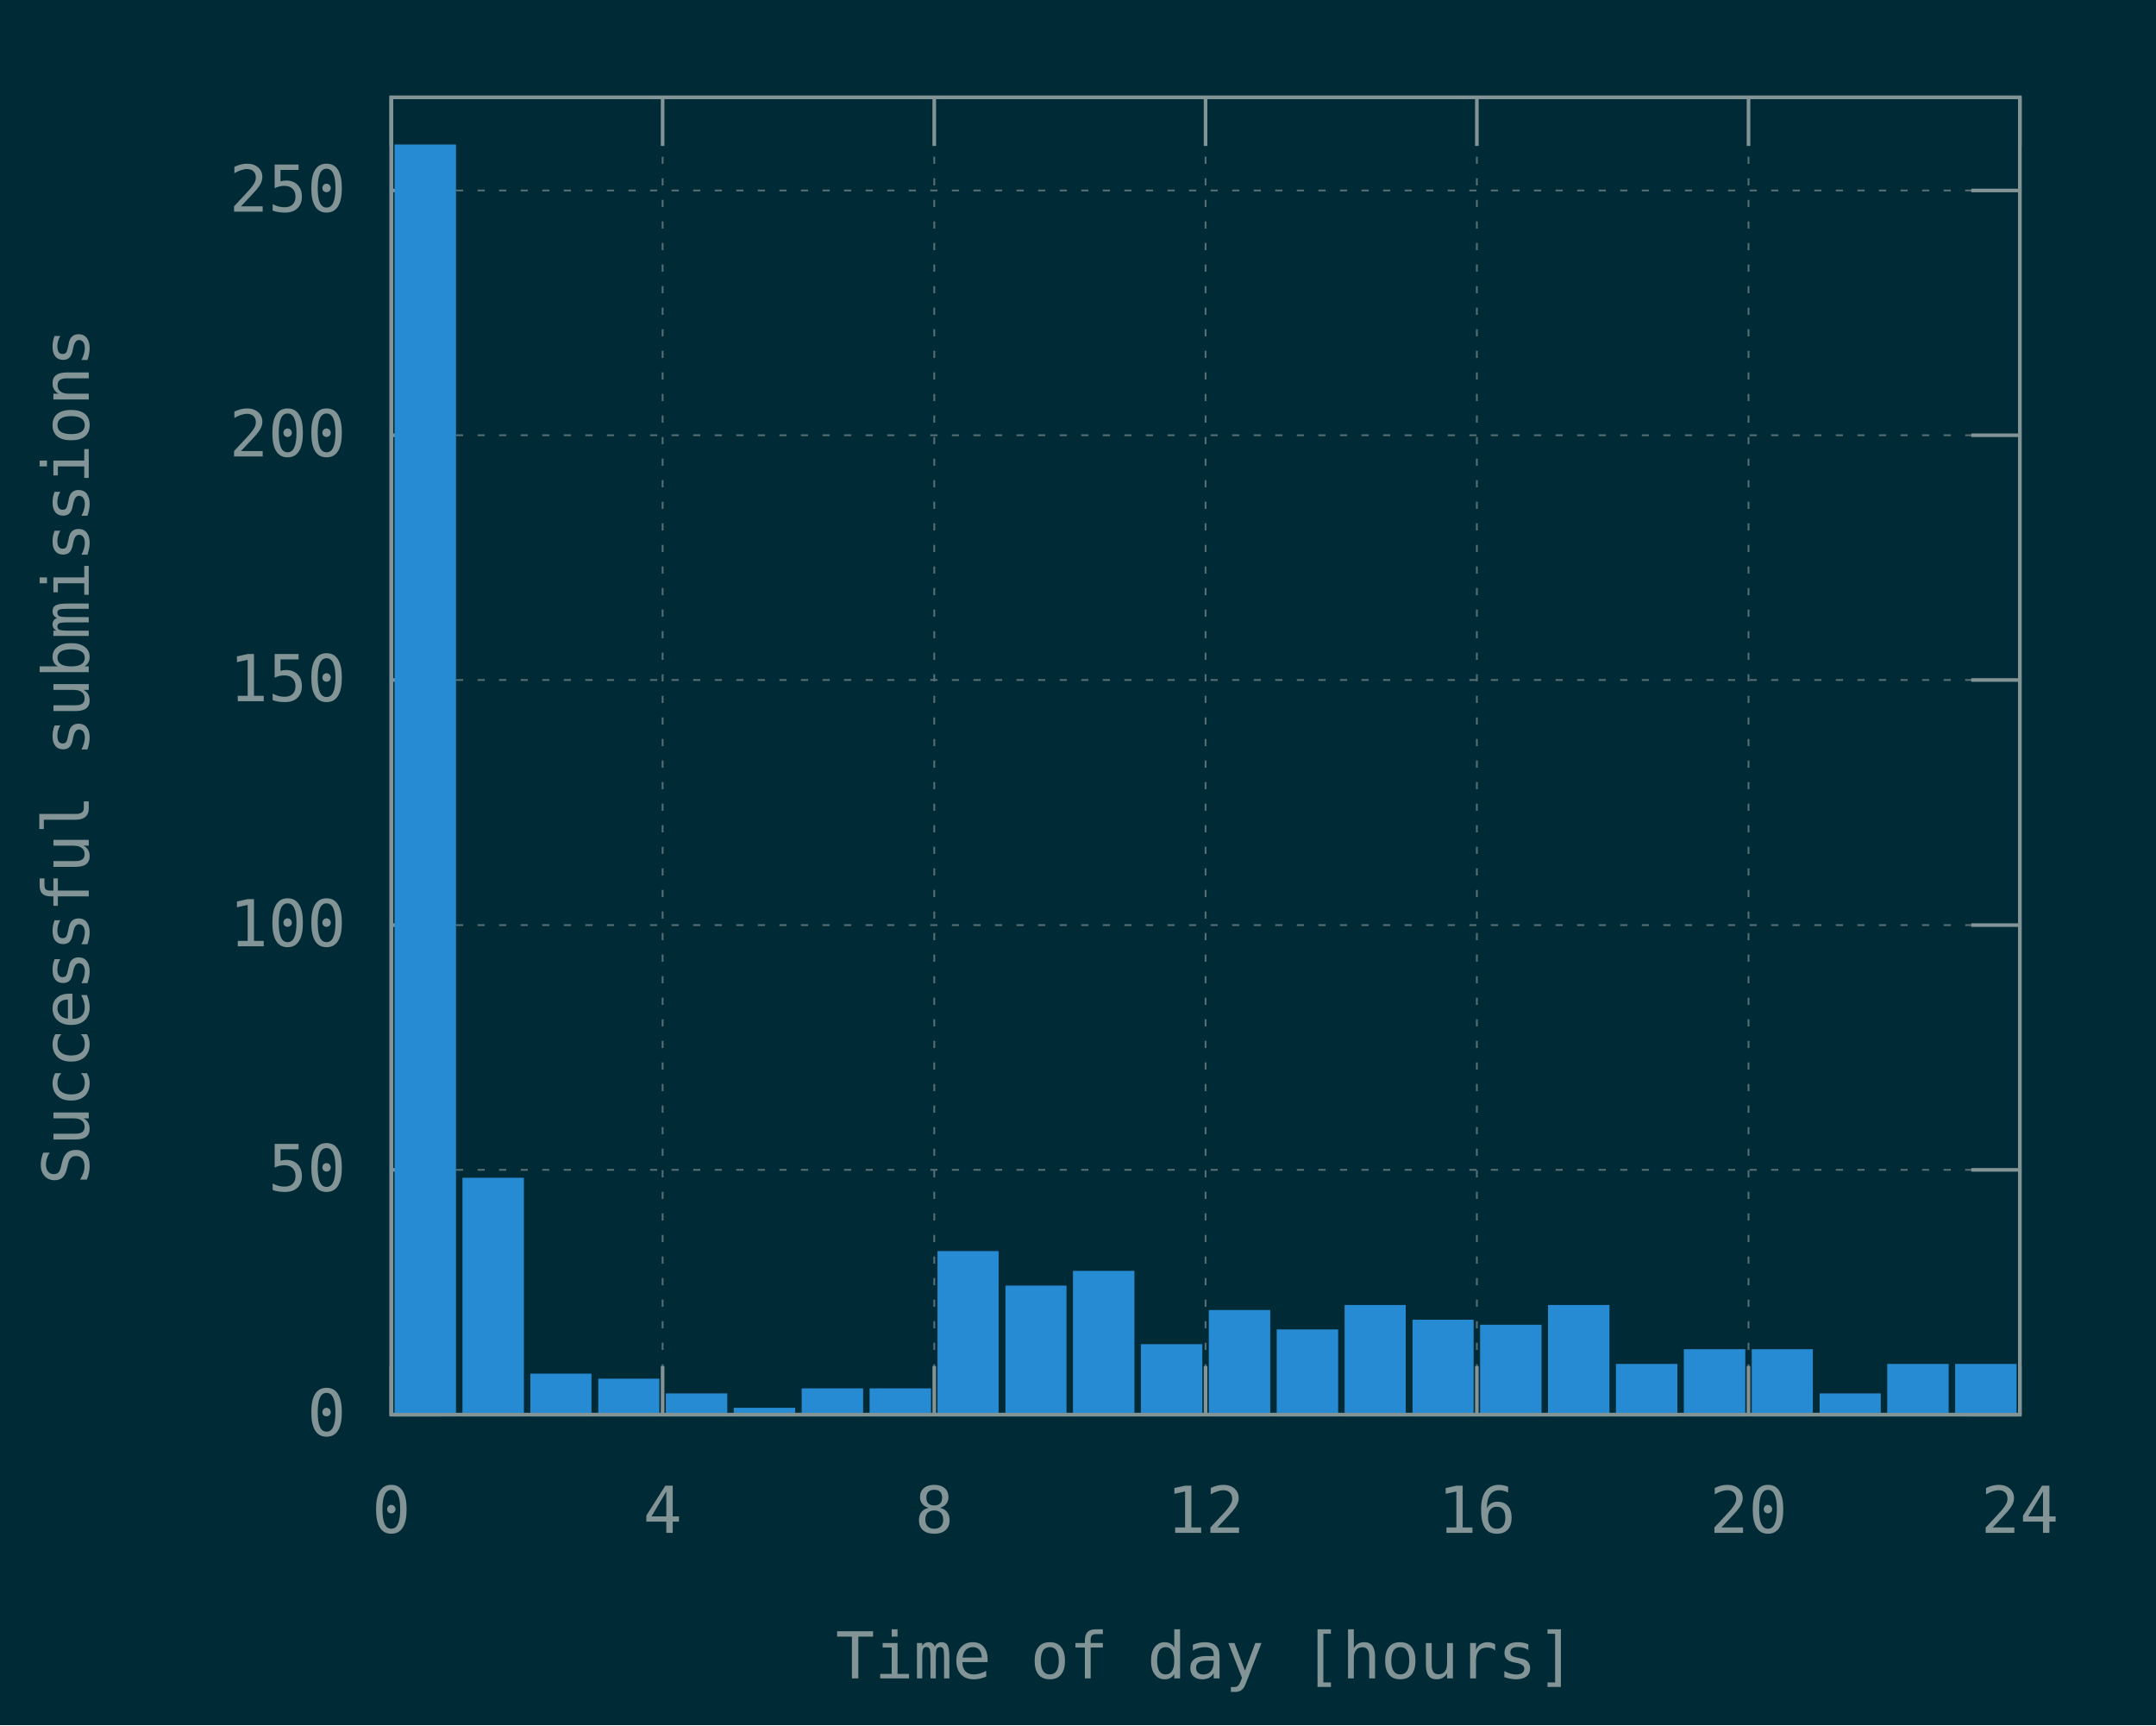
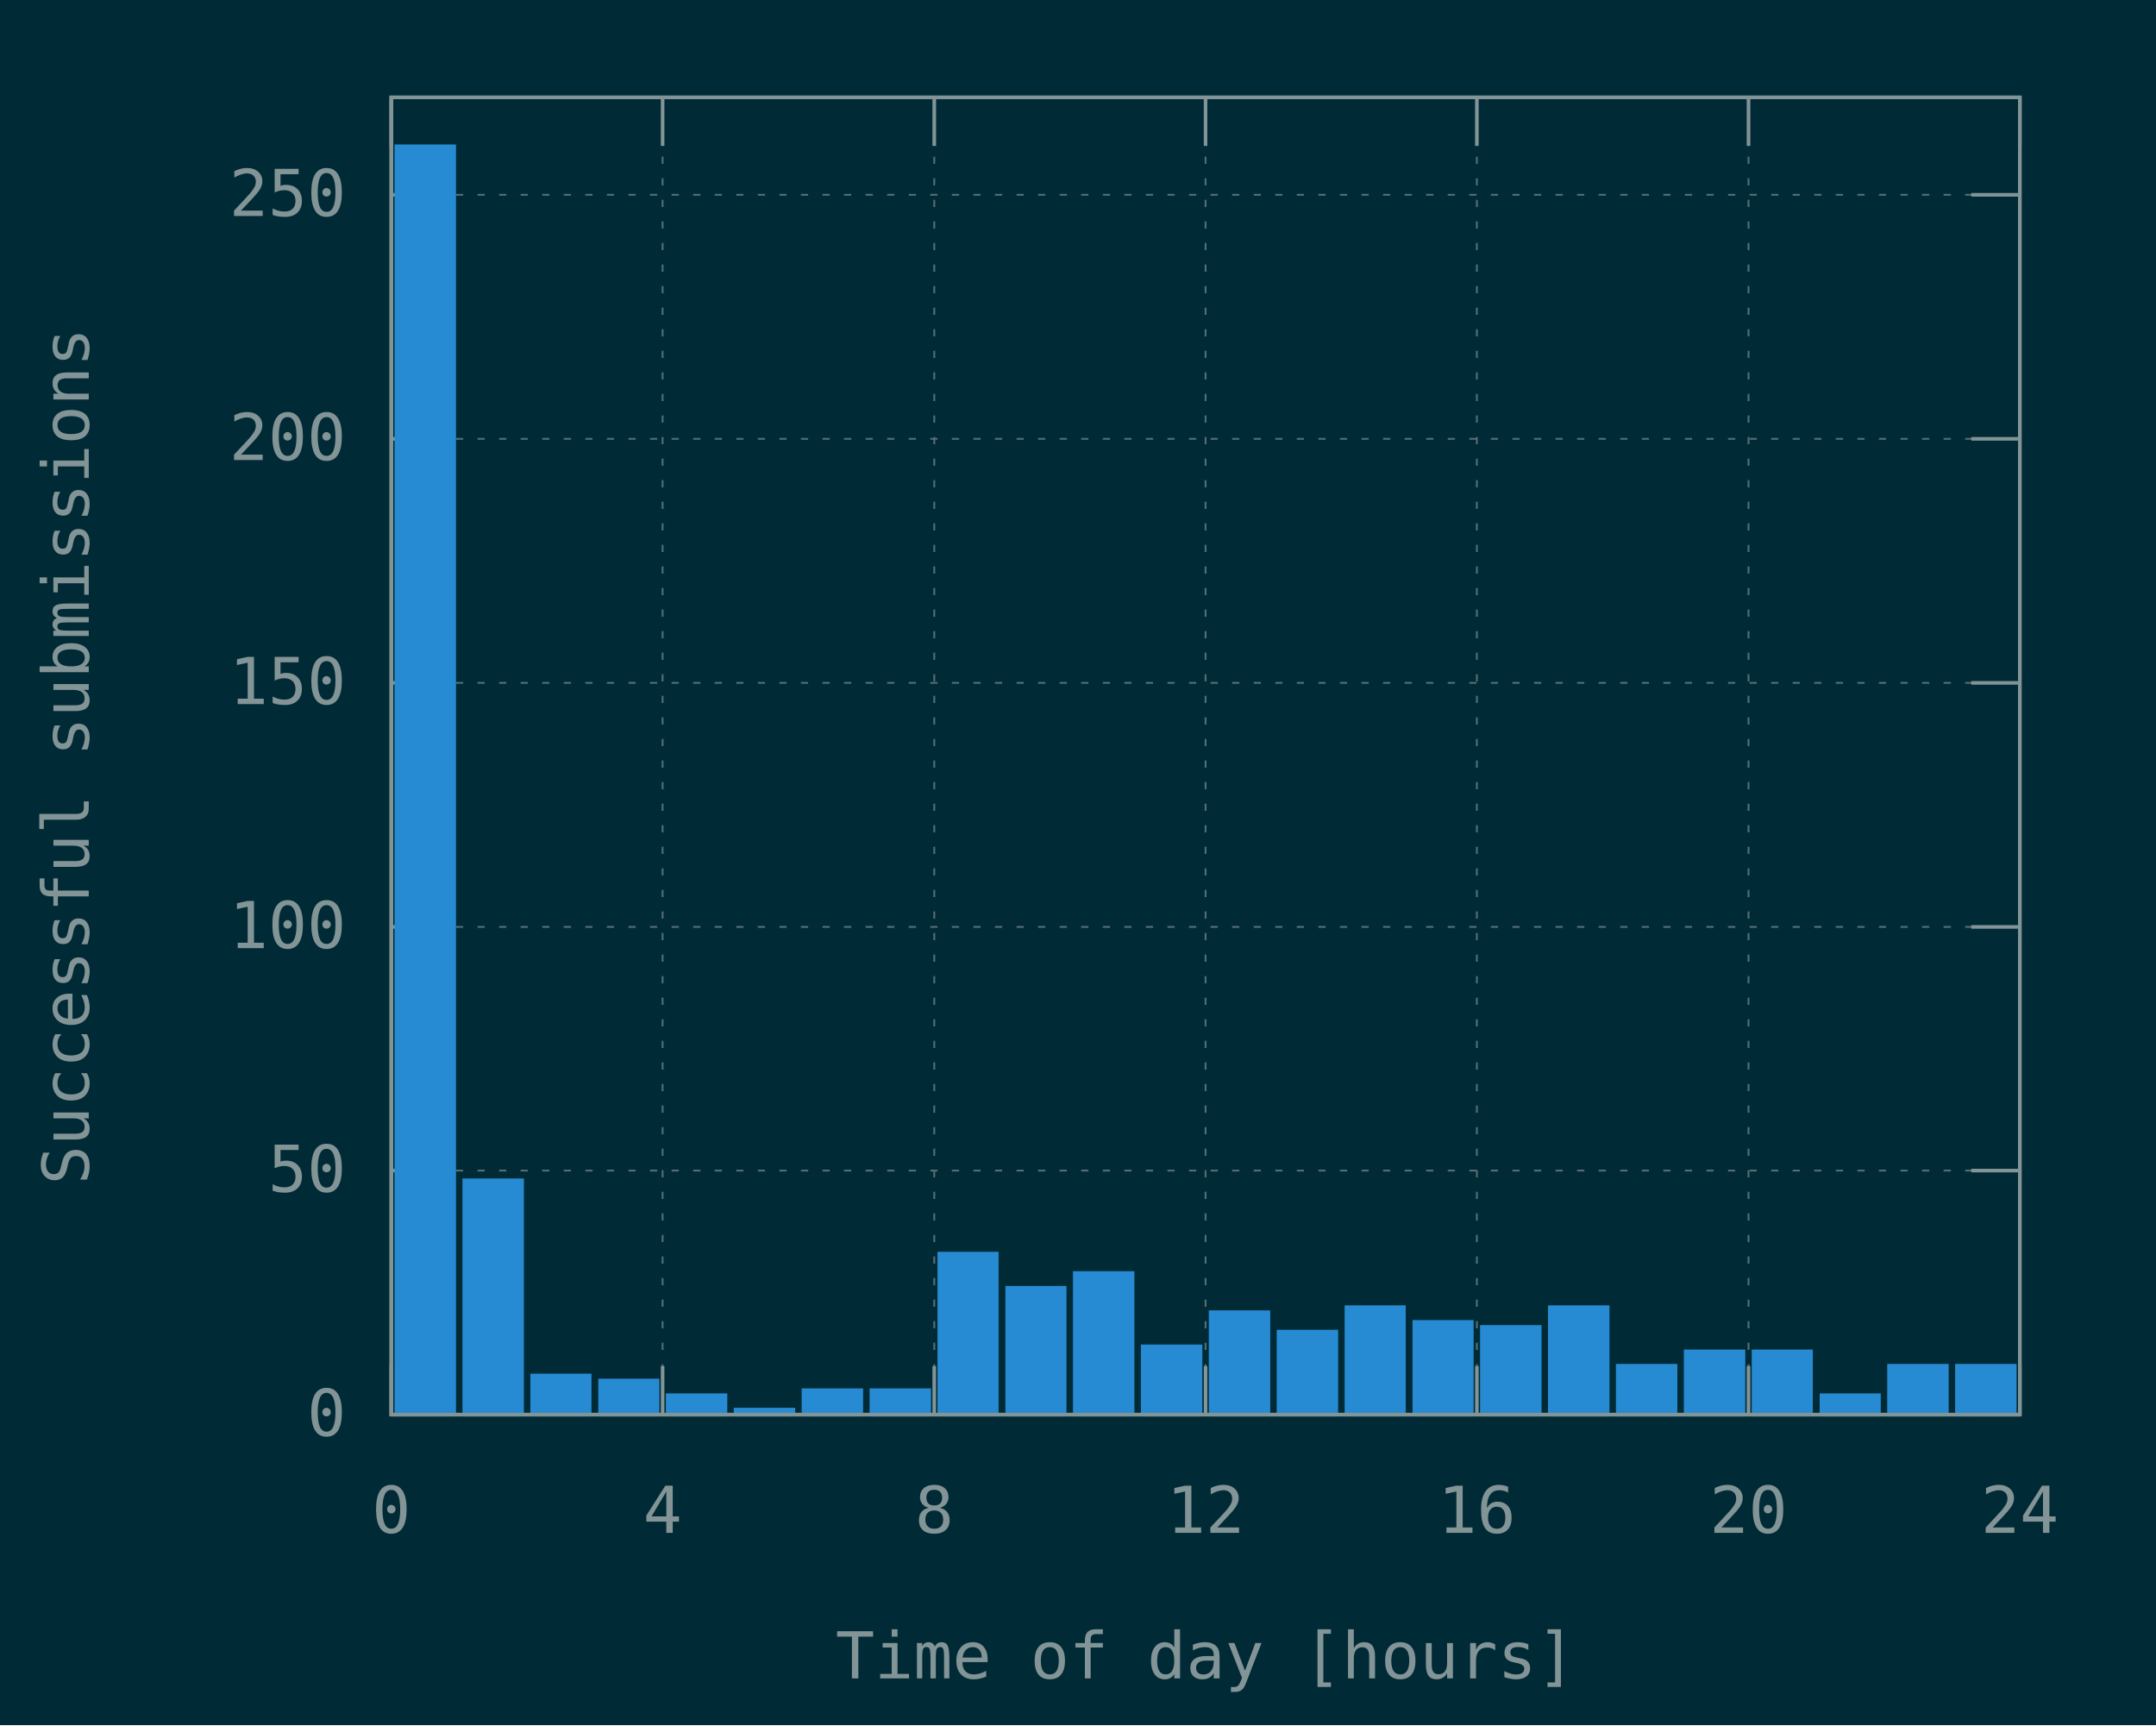
<svg xmlns="http://www.w3.org/2000/svg" xmlns:xlink="http://www.w3.org/1999/xlink" width="600" height="480" viewBox="0 0 600 480">
  <g id="gnuplot_canvas">
    <rect x="0" y="0" width="600" height="480" fill="#002b36" />
    <defs>
      <circle id="gpDot" r="0.5" stroke-width="0.5" stroke="currentColor" />
      <path id="gpPt0" stroke-width="0.148" stroke="currentColor" d="M-1,0 h2 M0,-1 v2" />
      <path id="gpPt1" stroke-width="0.148" stroke="currentColor" d="M-1,-1 L1,1 M1,-1 L-1,1" />
      <path id="gpPt2" stroke-width="0.148" stroke="currentColor" d="M-1,0 L1,0 M0,-1 L0,1 M-1,-1 L1,1 M-1,1 L1,-1" />
      <rect id="gpPt3" stroke-width="0.148" stroke="currentColor" x="-1" y="-1" width="2" height="2" />
      <rect id="gpPt4" stroke-width="0.148" stroke="currentColor" fill="currentColor" x="-1" y="-1" width="2" height="2" />
      <circle id="gpPt5" stroke-width="0.148" stroke="currentColor" cx="0" cy="0" r="1" />
      <use xlink:href="#gpPt5" id="gpPt6" fill="currentColor" stroke="none" />
      <path id="gpPt7" stroke-width="0.148" stroke="currentColor" d="M0,-1.33 L-1.33,0.67 L1.33,0.67 z" />
      <use xlink:href="#gpPt7" id="gpPt8" fill="currentColor" stroke="none" />
      <use xlink:href="#gpPt7" id="gpPt9" stroke="currentColor" transform="rotate(180)" />
      <use xlink:href="#gpPt9" id="gpPt10" fill="currentColor" stroke="none" />
      <use xlink:href="#gpPt3" id="gpPt11" stroke="currentColor" transform="rotate(45)" />
      <use xlink:href="#gpPt11" id="gpPt12" fill="currentColor" stroke="none" />
      <path id="gpPt13" stroke-width="0.148" stroke="currentColor" d="M0,1.330 L1.265,0.411 L0.782,-1.067 L-0.782,-1.076 L-1.265,0.411 z" />
      <use xlink:href="#gpPt13" id="gpPt14" fill="currentColor" stroke="none" />
      <filter id="textbox" filterUnits="objectBoundingBox" x="0" y="0" height="1" width="1">
        <feFlood flood-color="#002B36" flood-opacity="1" result="bgnd" />
        <feComposite in="SourceGraphic" in2="bgnd" operator="atop" />
      </filter>
      <filter id="greybox" filterUnits="objectBoundingBox" x="0" y="0" height="1" width="1">
        <feFlood flood-color="lightgrey" flood-opacity="1" result="grey" />
        <feComposite in="SourceGraphic" in2="grey" operator="atop" />
      </filter>
    </defs>
    <g fill="none" color="#002B36" stroke="currentColor" stroke-width="1.00" stroke-linecap="butt" stroke-linejoin="miter">
</g>
    <g fill="none" color="black" stroke="currentColor" stroke-width="1.00" stroke-linecap="butt" stroke-linejoin="miter">
</g>
    <g fill="none" color="black" stroke="rgb(131, 148, 150)" stroke-width="0.50" stroke-linecap="butt" stroke-linejoin="miter">
</g>
    <g fill="none" color="gray" stroke="currentColor" stroke-width="0.50" stroke-linecap="butt" stroke-linejoin="miter">
      <path stroke="rgb( 88, 110, 117)" stroke-dasharray="2,4" class="gridline" d="M108.9,393.6 L562.1,393.6  " />
    </g>
    <g fill="none" color="gray" stroke="rgb( 88, 110, 117)" stroke-width="1.00" stroke-linecap="butt" stroke-linejoin="miter">
</g>
    <g fill="none" color="black" stroke="currentColor" stroke-width="1.00" stroke-linecap="butt" stroke-linejoin="miter">
      <path stroke="rgb(131, 148, 150)" d="M108.9,393.6 L122.4,393.6 M562.1,393.6 L548.6,393.6  " />
      <g transform="translate(96.3,399.5)" stroke="none" fill="rgb(131,148,150)" font-family="Inconsolata" font-size="18.00" text-anchor="end">
        <text>
          <tspan font-family="Inconsolata"> 0</tspan>
        </text>
      </g>
    </g>
    <g fill="none" color="black" stroke="currentColor" stroke-width="1.00" stroke-linecap="butt" stroke-linejoin="miter">
</g>
    <g fill="none" color="black" stroke="rgb(131, 148, 150)" stroke-width="0.50" stroke-linecap="butt" stroke-linejoin="miter">
</g>
    <g fill="none" color="gray" stroke="currentColor" stroke-width="0.50" stroke-linecap="butt" stroke-linejoin="miter">
-       <path stroke="rgb( 88, 110, 117)" stroke-dasharray="2,4" class="gridline" d="M108.9,325.5 L562.1,325.5  " />
-     </g>
-     <g fill="none" color="gray" stroke="rgb( 88, 110, 117)" stroke-width="1.00" stroke-linecap="butt" stroke-linejoin="miter">
- </g>
-     <g fill="none" color="black" stroke="currentColor" stroke-width="1.00" stroke-linecap="butt" stroke-linejoin="miter">
-       <path stroke="rgb(131, 148, 150)" d="M108.9,325.5 L122.4,325.5 M562.1,325.5 L548.6,325.5  " />
-       <g transform="translate(96.3,331.4)" stroke="none" fill="rgb(131,148,150)" font-family="Inconsolata" font-size="18.00" text-anchor="end">
+       <path stroke="rgb( 88, 110, 117)" stroke-dasharray="2,4" class="gridline" d="M108.9,325.7 L562.1,325.7  " />
+     </g>
+     <g fill="none" color="gray" stroke="rgb( 88, 110, 117)" stroke-width="1.00" stroke-linecap="butt" stroke-linejoin="miter">
+ </g>
+     <g fill="none" color="black" stroke="currentColor" stroke-width="1.00" stroke-linecap="butt" stroke-linejoin="miter">
+       <path stroke="rgb(131, 148, 150)" d="M108.9,325.7 L122.4,325.7 M562.1,325.7 L548.6,325.7  " />
+       <g transform="translate(96.3,331.6)" stroke="none" fill="rgb(131,148,150)" font-family="Inconsolata" font-size="18.00" text-anchor="end">
        <text>
          <tspan font-family="Inconsolata"> 50</tspan>
        </text>
      </g>
    </g>
    <g fill="none" color="black" stroke="currentColor" stroke-width="1.00" stroke-linecap="butt" stroke-linejoin="miter">
</g>
    <g fill="none" color="black" stroke="rgb(131, 148, 150)" stroke-width="0.50" stroke-linecap="butt" stroke-linejoin="miter">
</g>
    <g fill="none" color="gray" stroke="currentColor" stroke-width="0.50" stroke-linecap="butt" stroke-linejoin="miter">
-       <path stroke="rgb( 88, 110, 117)" stroke-dasharray="2,4" class="gridline" d="M108.9,257.4 L562.1,257.4  " />
-     </g>
-     <g fill="none" color="gray" stroke="rgb( 88, 110, 117)" stroke-width="1.00" stroke-linecap="butt" stroke-linejoin="miter">
- </g>
-     <g fill="none" color="black" stroke="currentColor" stroke-width="1.00" stroke-linecap="butt" stroke-linejoin="miter">
-       <path stroke="rgb(131, 148, 150)" d="M108.9,257.4 L122.4,257.4 M562.1,257.4 L548.6,257.4  " />
-       <g transform="translate(96.3,263.3)" stroke="none" fill="rgb(131,148,150)" font-family="Inconsolata" font-size="18.00" text-anchor="end">
+       <path stroke="rgb( 88, 110, 117)" stroke-dasharray="2,4" class="gridline" d="M108.9,257.9 L562.1,257.9  " />
+     </g>
+     <g fill="none" color="gray" stroke="rgb( 88, 110, 117)" stroke-width="1.00" stroke-linecap="butt" stroke-linejoin="miter">
+ </g>
+     <g fill="none" color="black" stroke="currentColor" stroke-width="1.00" stroke-linecap="butt" stroke-linejoin="miter">
+       <path stroke="rgb(131, 148, 150)" d="M108.9,257.9 L122.4,257.9 M562.1,257.9 L548.6,257.9  " />
+       <g transform="translate(96.3,263.8)" stroke="none" fill="rgb(131,148,150)" font-family="Inconsolata" font-size="18.00" text-anchor="end">
        <text>
          <tspan font-family="Inconsolata"> 100</tspan>
        </text>
      </g>
    </g>
    <g fill="none" color="black" stroke="currentColor" stroke-width="1.00" stroke-linecap="butt" stroke-linejoin="miter">
</g>
    <g fill="none" color="black" stroke="rgb(131, 148, 150)" stroke-width="0.50" stroke-linecap="butt" stroke-linejoin="miter">
</g>
    <g fill="none" color="gray" stroke="currentColor" stroke-width="0.50" stroke-linecap="butt" stroke-linejoin="miter">
-       <path stroke="rgb( 88, 110, 117)" stroke-dasharray="2,4" class="gridline" d="M108.9,189.2 L562.1,189.2  " />
-     </g>
-     <g fill="none" color="gray" stroke="rgb( 88, 110, 117)" stroke-width="1.00" stroke-linecap="butt" stroke-linejoin="miter">
- </g>
-     <g fill="none" color="black" stroke="currentColor" stroke-width="1.00" stroke-linecap="butt" stroke-linejoin="miter">
-       <path stroke="rgb(131, 148, 150)" d="M108.9,189.2 L122.4,189.2 M562.1,189.2 L548.6,189.2  " />
-       <g transform="translate(96.3,195.1)" stroke="none" fill="rgb(131,148,150)" font-family="Inconsolata" font-size="18.00" text-anchor="end">
+       <path stroke="rgb( 88, 110, 117)" stroke-dasharray="2,4" class="gridline" d="M108.9,190.0 L562.1,190.0  " />
+     </g>
+     <g fill="none" color="gray" stroke="rgb( 88, 110, 117)" stroke-width="1.00" stroke-linecap="butt" stroke-linejoin="miter">
+ </g>
+     <g fill="none" color="black" stroke="currentColor" stroke-width="1.00" stroke-linecap="butt" stroke-linejoin="miter">
+       <path stroke="rgb(131, 148, 150)" d="M108.9,190.0 L122.4,190.0 M562.1,190.0 L548.6,190.0  " />
+       <g transform="translate(96.3,195.9)" stroke="none" fill="rgb(131,148,150)" font-family="Inconsolata" font-size="18.00" text-anchor="end">
        <text>
          <tspan font-family="Inconsolata"> 150</tspan>
        </text>
      </g>
    </g>
    <g fill="none" color="black" stroke="currentColor" stroke-width="1.00" stroke-linecap="butt" stroke-linejoin="miter">
</g>
    <g fill="none" color="black" stroke="rgb(131, 148, 150)" stroke-width="0.50" stroke-linecap="butt" stroke-linejoin="miter">
</g>
    <g fill="none" color="gray" stroke="currentColor" stroke-width="0.50" stroke-linecap="butt" stroke-linejoin="miter">
-       <path stroke="rgb( 88, 110, 117)" stroke-dasharray="2,4" class="gridline" d="M108.9,121.1 L562.1,121.1  " />
-     </g>
-     <g fill="none" color="gray" stroke="rgb( 88, 110, 117)" stroke-width="1.00" stroke-linecap="butt" stroke-linejoin="miter">
- </g>
-     <g fill="none" color="black" stroke="currentColor" stroke-width="1.00" stroke-linecap="butt" stroke-linejoin="miter">
-       <path stroke="rgb(131, 148, 150)" d="M108.9,121.1 L122.4,121.1 M562.1,121.1 L548.6,121.1  " />
-       <g transform="translate(96.3,127.0)" stroke="none" fill="rgb(131,148,150)" font-family="Inconsolata" font-size="18.00" text-anchor="end">
+       <path stroke="rgb( 88, 110, 117)" stroke-dasharray="2,4" class="gridline" d="M108.9,122.1 L562.1,122.1  " />
+     </g>
+     <g fill="none" color="gray" stroke="rgb( 88, 110, 117)" stroke-width="1.00" stroke-linecap="butt" stroke-linejoin="miter">
+ </g>
+     <g fill="none" color="black" stroke="currentColor" stroke-width="1.00" stroke-linecap="butt" stroke-linejoin="miter">
+       <path stroke="rgb(131, 148, 150)" d="M108.9,122.1 L122.4,122.1 M562.1,122.1 L548.6,122.1  " />
+       <g transform="translate(96.3,128.0)" stroke="none" fill="rgb(131,148,150)" font-family="Inconsolata" font-size="18.00" text-anchor="end">
        <text>
          <tspan font-family="Inconsolata"> 200</tspan>
        </text>
      </g>
    </g>
    <g fill="none" color="black" stroke="currentColor" stroke-width="1.00" stroke-linecap="butt" stroke-linejoin="miter">
</g>
    <g fill="none" color="black" stroke="rgb(131, 148, 150)" stroke-width="0.50" stroke-linecap="butt" stroke-linejoin="miter">
</g>
    <g fill="none" color="gray" stroke="currentColor" stroke-width="0.50" stroke-linecap="butt" stroke-linejoin="miter">
-       <path stroke="rgb( 88, 110, 117)" stroke-dasharray="2,4" class="gridline" d="M108.9,53.0 L562.1,53.0  " />
-     </g>
-     <g fill="none" color="gray" stroke="rgb( 88, 110, 117)" stroke-width="1.00" stroke-linecap="butt" stroke-linejoin="miter">
- </g>
-     <g fill="none" color="black" stroke="currentColor" stroke-width="1.00" stroke-linecap="butt" stroke-linejoin="miter">
-       <path stroke="rgb(131, 148, 150)" d="M108.9,53.0 L122.4,53.0 M562.1,53.0 L548.6,53.0  " />
-       <g transform="translate(96.3,58.9)" stroke="none" fill="rgb(131,148,150)" font-family="Inconsolata" font-size="18.00" text-anchor="end">
+       <path stroke="rgb( 88, 110, 117)" stroke-dasharray="2,4" class="gridline" d="M108.9,54.2 L562.1,54.2  " />
+     </g>
+     <g fill="none" color="gray" stroke="rgb( 88, 110, 117)" stroke-width="1.00" stroke-linecap="butt" stroke-linejoin="miter">
+ </g>
+     <g fill="none" color="black" stroke="currentColor" stroke-width="1.00" stroke-linecap="butt" stroke-linejoin="miter">
+       <path stroke="rgb(131, 148, 150)" d="M108.9,54.2 L122.4,54.2 M562.1,54.2 L548.6,54.2  " />
+       <g transform="translate(96.3,60.1)" stroke="none" fill="rgb(131,148,150)" font-family="Inconsolata" font-size="18.00" text-anchor="end">
        <text>
          <tspan font-family="Inconsolata"> 250</tspan>
        </text>
      </g>
    </g>
    <g fill="none" color="black" stroke="currentColor" stroke-width="1.00" stroke-linecap="butt" stroke-linejoin="miter">
</g>
    <g fill="none" color="black" stroke="rgb(131, 148, 150)" stroke-width="0.50" stroke-linecap="butt" stroke-linejoin="miter">
</g>
    <g fill="none" color="gray" stroke="currentColor" stroke-width="0.50" stroke-linecap="butt" stroke-linejoin="miter">
      <path stroke="rgb( 88, 110, 117)" stroke-dasharray="2,4" class="gridline" d="M108.9,393.6 L108.9,27.1  " />
    </g>
    <g fill="none" color="gray" stroke="rgb( 88, 110, 117)" stroke-width="1.00" stroke-linecap="butt" stroke-linejoin="miter">
</g>
    <g fill="none" color="black" stroke="currentColor" stroke-width="1.00" stroke-linecap="butt" stroke-linejoin="miter">
      <path stroke="rgb(131, 148, 150)" d="M108.9,393.6 L108.9,380.1 M108.9,27.1 L108.9,40.6  " />
      <g transform="translate(108.9,426.5)" stroke="none" fill="rgb(131,148,150)" font-family="Inconsolata" font-size="18.00" text-anchor="middle">
        <text>
          <tspan font-family="Inconsolata"> 0</tspan>
        </text>
      </g>
    </g>
    <g fill="none" color="black" stroke="currentColor" stroke-width="1.00" stroke-linecap="butt" stroke-linejoin="miter">
</g>
    <g fill="none" color="black" stroke="rgb(131, 148, 150)" stroke-width="0.50" stroke-linecap="butt" stroke-linejoin="miter">
</g>
    <g fill="none" color="gray" stroke="currentColor" stroke-width="0.50" stroke-linecap="butt" stroke-linejoin="miter">
      <path stroke="rgb( 88, 110, 117)" stroke-dasharray="2,4" class="gridline" d="M184.4,393.6 L184.4,27.1  " />
    </g>
    <g fill="none" color="gray" stroke="rgb( 88, 110, 117)" stroke-width="1.00" stroke-linecap="butt" stroke-linejoin="miter">
</g>
    <g fill="none" color="black" stroke="currentColor" stroke-width="1.00" stroke-linecap="butt" stroke-linejoin="miter">
      <path stroke="rgb(131, 148, 150)" d="M184.4,393.6 L184.4,380.1 M184.4,27.1 L184.4,40.6  " />
      <g transform="translate(184.4,426.5)" stroke="none" fill="rgb(131,148,150)" font-family="Inconsolata" font-size="18.00" text-anchor="middle">
        <text>
          <tspan font-family="Inconsolata"> 4</tspan>
        </text>
      </g>
    </g>
    <g fill="none" color="black" stroke="currentColor" stroke-width="1.00" stroke-linecap="butt" stroke-linejoin="miter">
</g>
    <g fill="none" color="black" stroke="rgb(131, 148, 150)" stroke-width="0.50" stroke-linecap="butt" stroke-linejoin="miter">
</g>
    <g fill="none" color="gray" stroke="currentColor" stroke-width="0.50" stroke-linecap="butt" stroke-linejoin="miter">
      <path stroke="rgb( 88, 110, 117)" stroke-dasharray="2,4" class="gridline" d="M260.0,393.6 L260.0,27.1  " />
    </g>
    <g fill="none" color="gray" stroke="rgb( 88, 110, 117)" stroke-width="1.00" stroke-linecap="butt" stroke-linejoin="miter">
</g>
    <g fill="none" color="black" stroke="currentColor" stroke-width="1.00" stroke-linecap="butt" stroke-linejoin="miter">
      <path stroke="rgb(131, 148, 150)" d="M260.0,393.6 L260.0,380.1 M260.0,27.1 L260.0,40.6  " />
      <g transform="translate(260.0,426.5)" stroke="none" fill="rgb(131,148,150)" font-family="Inconsolata" font-size="18.00" text-anchor="middle">
        <text>
          <tspan font-family="Inconsolata"> 8</tspan>
        </text>
      </g>
    </g>
    <g fill="none" color="black" stroke="currentColor" stroke-width="1.00" stroke-linecap="butt" stroke-linejoin="miter">
</g>
    <g fill="none" color="black" stroke="rgb(131, 148, 150)" stroke-width="0.50" stroke-linecap="butt" stroke-linejoin="miter">
</g>
    <g fill="none" color="gray" stroke="currentColor" stroke-width="0.50" stroke-linecap="butt" stroke-linejoin="miter">
      <path stroke="rgb( 88, 110, 117)" stroke-dasharray="2,4" class="gridline" d="M335.5,393.6 L335.5,27.1  " />
    </g>
    <g fill="none" color="gray" stroke="rgb( 88, 110, 117)" stroke-width="1.00" stroke-linecap="butt" stroke-linejoin="miter">
</g>
    <g fill="none" color="black" stroke="currentColor" stroke-width="1.00" stroke-linecap="butt" stroke-linejoin="miter">
      <path stroke="rgb(131, 148, 150)" d="M335.5,393.6 L335.5,380.1 M335.5,27.1 L335.5,40.6  " />
      <g transform="translate(335.5,426.5)" stroke="none" fill="rgb(131,148,150)" font-family="Inconsolata" font-size="18.00" text-anchor="middle">
        <text>
          <tspan font-family="Inconsolata"> 12</tspan>
        </text>
      </g>
    </g>
    <g fill="none" color="black" stroke="currentColor" stroke-width="1.00" stroke-linecap="butt" stroke-linejoin="miter">
</g>
    <g fill="none" color="black" stroke="rgb(131, 148, 150)" stroke-width="0.50" stroke-linecap="butt" stroke-linejoin="miter">
</g>
    <g fill="none" color="gray" stroke="currentColor" stroke-width="0.50" stroke-linecap="butt" stroke-linejoin="miter">
      <path stroke="rgb( 88, 110, 117)" stroke-dasharray="2,4" class="gridline" d="M411.0,393.6 L411.0,27.1  " />
    </g>
    <g fill="none" color="gray" stroke="rgb( 88, 110, 117)" stroke-width="1.00" stroke-linecap="butt" stroke-linejoin="miter">
</g>
    <g fill="none" color="black" stroke="currentColor" stroke-width="1.00" stroke-linecap="butt" stroke-linejoin="miter">
      <path stroke="rgb(131, 148, 150)" d="M411.0,393.6 L411.0,380.1 M411.0,27.1 L411.0,40.6  " />
      <g transform="translate(411.0,426.5)" stroke="none" fill="rgb(131,148,150)" font-family="Inconsolata" font-size="18.00" text-anchor="middle">
        <text>
          <tspan font-family="Inconsolata"> 16</tspan>
        </text>
      </g>
    </g>
    <g fill="none" color="black" stroke="currentColor" stroke-width="1.00" stroke-linecap="butt" stroke-linejoin="miter">
</g>
    <g fill="none" color="black" stroke="rgb(131, 148, 150)" stroke-width="0.50" stroke-linecap="butt" stroke-linejoin="miter">
</g>
    <g fill="none" color="gray" stroke="currentColor" stroke-width="0.50" stroke-linecap="butt" stroke-linejoin="miter">
      <path stroke="rgb( 88, 110, 117)" stroke-dasharray="2,4" class="gridline" d="M486.6,393.6 L486.6,40.6 L486.6,27.1  " />
    </g>
    <g fill="none" color="gray" stroke="rgb( 88, 110, 117)" stroke-width="1.00" stroke-linecap="butt" stroke-linejoin="miter">
</g>
    <g fill="none" color="black" stroke="currentColor" stroke-width="1.00" stroke-linecap="butt" stroke-linejoin="miter">
      <path stroke="rgb(131, 148, 150)" d="M486.6,393.6 L486.6,380.1 M486.6,27.1 L486.6,40.6  " />
      <g transform="translate(486.6,426.5)" stroke="none" fill="rgb(131,148,150)" font-family="Inconsolata" font-size="18.00" text-anchor="middle">
        <text>
          <tspan font-family="Inconsolata"> 20</tspan>
        </text>
      </g>
    </g>
    <g fill="none" color="black" stroke="currentColor" stroke-width="1.00" stroke-linecap="butt" stroke-linejoin="miter">
</g>
    <g fill="none" color="black" stroke="rgb(131, 148, 150)" stroke-width="0.50" stroke-linecap="butt" stroke-linejoin="miter">
</g>
    <g fill="none" color="gray" stroke="currentColor" stroke-width="0.50" stroke-linecap="butt" stroke-linejoin="miter">
      <path stroke="rgb( 88, 110, 117)" stroke-dasharray="2,4" class="gridline" d="M562.1,393.6 L562.1,27.1  " />
    </g>
    <g fill="none" color="gray" stroke="rgb( 88, 110, 117)" stroke-width="1.00" stroke-linecap="butt" stroke-linejoin="miter">
</g>
    <g fill="none" color="black" stroke="currentColor" stroke-width="1.00" stroke-linecap="butt" stroke-linejoin="miter">
      <path stroke="rgb(131, 148, 150)" d="M562.1,393.6 L562.1,380.1 M562.1,27.1 L562.1,40.6  " />
      <g transform="translate(562.1,426.5)" stroke="none" fill="rgb(131,148,150)" font-family="Inconsolata" font-size="18.00" text-anchor="middle">
        <text>
          <tspan font-family="Inconsolata"> 24</tspan>
        </text>
      </g>
    </g>
    <g fill="none" color="black" stroke="currentColor" stroke-width="1.00" stroke-linecap="butt" stroke-linejoin="miter">
</g>
    <g fill="none" color="black" stroke="currentColor" stroke-width="1.00" stroke-linecap="butt" stroke-linejoin="miter">
      <path stroke="rgb(131, 148, 150)" d="M108.9,27.1 L108.9,393.6 L562.1,393.6 L562.1,27.1 L108.9,27.1 Z  " />
    </g>
    <g fill="none" color="black" stroke="currentColor" stroke-width="1.00" stroke-linecap="butt" stroke-linejoin="miter">
      <g transform="translate(24.7,210.4) rotate(270)" stroke="none" fill="rgb(131,148,150)" font-family="Inconsolata" font-size="18.00" text-anchor="middle">
        <text>
          <tspan font-family="Inconsolata">Successful submissions</tspan>
        </text>
      </g>
    </g>
    <g fill="none" color="black" stroke="currentColor" stroke-width="1.00" stroke-linecap="butt" stroke-linejoin="miter">
      <g transform="translate(335.5,467.0)" stroke="none" fill="rgb(131,148,150)" font-family="Inconsolata" font-size="18.00" text-anchor="middle">
        <text>
          <tspan font-family="Inconsolata">Time of day [hours]</tspan>
        </text>
      </g>
    </g>
    <g fill="none" color="black" stroke="currentColor" stroke-width="1.00" stroke-linecap="butt" stroke-linejoin="miter">
</g>
    <g id="gnuplot_plot_1">
      <g fill="none" color="black" stroke="currentColor" stroke-width="1.00" stroke-linecap="butt" stroke-linejoin="miter">
        <g stroke="none" shape-rendering="crispEdges">
          <polygon fill="rgb( 38, 139, 210)" points="110.3,393.6 126.5,393.6 126.5,40.6 110.3,40.6 " />
        </g>
        <path stroke="rgb( 38, 139, 210)" d="M110.3,393.6 L110.3,40.7 L126.4,40.7 L126.4,393.6 L110.3,393.6 Z  " />
        <g stroke="none" shape-rendering="crispEdges">
-           <polygon fill="rgb( 38, 139, 210)" points="129.2,393.6 145.4,393.6 145.4,328.1 129.2,328.1 " />
-         </g>
-         <path stroke="rgb( 38, 139, 210)" d="M129.2,393.6 L129.2,328.2 L145.3,328.2 L145.3,393.6 L129.2,393.6 Z  " />
+           <polygon fill="rgb( 38, 139, 210)" points="129.2,393.6 145.4,393.6 145.4,328.3 129.2,328.3 " />
+         </g>
+         <path stroke="rgb( 38, 139, 210)" d="M129.2,393.6 L129.2,328.4 L145.3,328.4 L145.3,393.6 L129.2,393.6 Z  " />
        <g stroke="none" shape-rendering="crispEdges">
          <polygon fill="rgb( 38, 139, 210)" points="148.1,393.6 164.2,393.6 164.2,382.6 148.1,382.6 " />
        </g>
        <path stroke="rgb( 38, 139, 210)" d="M148.1,393.6 L148.1,382.7 L164.1,382.7 L164.1,393.6 L148.1,393.6 Z  " />
        <g stroke="none" shape-rendering="crispEdges">
          <polygon fill="rgb( 38, 139, 210)" points="167.0,393.6 183.1,393.6 183.1,384.0 167.0,384.0 " />
        </g>
        <path stroke="rgb( 38, 139, 210)" d="M167.0,393.6 L167.0,384.1 L183.0,384.1 L183.0,393.6 L167.0,393.6 Z  " />
        <g stroke="none" shape-rendering="crispEdges">
          <polygon fill="rgb( 38, 139, 210)" points="185.8,393.6 202.0,393.6 202.0,388.1 185.8,388.1 " />
        </g>
        <path stroke="rgb( 38, 139, 210)" d="M185.8,393.6 L185.8,388.2 L201.9,388.2 L201.9,393.6 L185.8,393.6 Z  " />
        <g stroke="none" shape-rendering="crispEdges">
          <polygon fill="rgb( 38, 139, 210)" points="204.7,393.6 220.9,393.6 220.9,392.1 204.7,392.1 " />
        </g>
        <path stroke="rgb( 38, 139, 210)" d="M204.7,393.6 L204.7,392.2 L220.8,392.2 L220.8,393.6 L204.7,393.6 Z  " />
        <g stroke="none" shape-rendering="crispEdges">
          <polygon fill="rgb( 38, 139, 210)" points="223.6,393.6 239.8,393.6 239.8,386.7 223.6,386.7 " />
        </g>
        <path stroke="rgb( 38, 139, 210)" d="M223.6,393.6 L223.6,386.8 L239.7,386.8 L239.7,393.6 L223.6,393.6 Z  " />
        <g stroke="none" shape-rendering="crispEdges">
          <polygon fill="rgb( 38, 139, 210)" points="242.5,393.6 258.7,393.6 258.7,386.7 242.5,386.7 " />
        </g>
        <path stroke="rgb( 38, 139, 210)" d="M242.5,393.6 L242.5,386.8 L258.6,386.8 L258.6,393.6 L242.5,393.6 Z  " />
        <g stroke="none" shape-rendering="crispEdges">
-           <polygon fill="rgb( 38, 139, 210)" points="261.4,393.6 277.5,393.6 277.5,348.5 261.4,348.5 " />
-         </g>
-         <path stroke="rgb( 38, 139, 210)" d="M261.4,393.6 L261.4,348.6 L277.4,348.6 L277.4,393.6 L261.4,393.6 Z  " />
-         <g stroke="none" shape-rendering="crispEdges">
-           <polygon fill="rgb( 38, 139, 210)" points="280.3,393.6 296.4,393.6 296.4,358.1 280.3,358.1 " />
-         </g>
-         <path stroke="rgb( 38, 139, 210)" d="M280.3,393.6 L280.3,358.2 L296.3,358.2 L296.3,393.6 L280.3,393.6 Z  " />
-         <g stroke="none" shape-rendering="crispEdges">
-           <polygon fill="rgb( 38, 139, 210)" points="299.1,393.6 315.3,393.6 315.3,354.0 299.1,354.0 " />
-         </g>
-         <path stroke="rgb( 38, 139, 210)" d="M299.1,393.6 L299.1,354.1 L315.2,354.1 L315.2,393.6 L299.1,393.6 Z  " />
-         <g stroke="none" shape-rendering="crispEdges">
-           <polygon fill="rgb( 38, 139, 210)" points="318.0,393.6 334.2,393.6 334.2,374.4 318.0,374.4 " />
-         </g>
-         <path stroke="rgb( 38, 139, 210)" d="M318.0,393.6 L318.0,374.5 L334.1,374.5 L334.1,393.6 L318.0,393.6 Z  " />
-         <g stroke="none" shape-rendering="crispEdges">
-           <polygon fill="rgb( 38, 139, 210)" points="336.9,393.6 353.1,393.6 353.1,364.9 336.9,364.9 " />
-         </g>
-         <path stroke="rgb( 38, 139, 210)" d="M336.9,393.6 L336.9,365.0 L353.0,365.0 L353.0,393.6 L336.9,393.6 Z  " />
-         <g stroke="none" shape-rendering="crispEdges">
-           <polygon fill="rgb( 38, 139, 210)" points="355.8,393.6 372.0,393.6 372.0,370.3 355.8,370.3 " />
-         </g>
-         <path stroke="rgb( 38, 139, 210)" d="M355.8,393.6 L355.8,370.4 L371.9,370.4 L371.9,393.6 L355.8,393.6 Z  " />
-         <g stroke="none" shape-rendering="crispEdges">
-           <polygon fill="rgb( 38, 139, 210)" points="374.7,393.6 390.8,393.6 390.8,363.5 374.7,363.5 " />
-         </g>
-         <path stroke="rgb( 38, 139, 210)" d="M374.7,393.6 L374.7,363.6 L390.7,363.6 L390.7,393.6 L374.7,393.6 Z  " />
-         <g stroke="none" shape-rendering="crispEdges">
-           <polygon fill="rgb( 38, 139, 210)" points="393.6,393.6 409.7,393.6 409.7,367.6 393.6,367.6 " />
-         </g>
-         <path stroke="rgb( 38, 139, 210)" d="M393.6,393.6 L393.6,367.7 L409.6,367.7 L409.6,393.6 L393.6,393.6 Z  " />
-         <g stroke="none" shape-rendering="crispEdges">
-           <polygon fill="rgb( 38, 139, 210)" points="412.4,393.6 428.6,393.6 428.6,369.0 412.4,369.0 " />
-         </g>
-         <path stroke="rgb( 38, 139, 210)" d="M412.4,393.6 L412.4,369.1 L428.5,369.1 L428.5,393.6 L412.4,393.6 Z  " />
-         <g stroke="none" shape-rendering="crispEdges">
-           <polygon fill="rgb( 38, 139, 210)" points="431.3,393.6 447.5,393.6 447.5,363.5 431.3,363.5 " />
-         </g>
-         <path stroke="rgb( 38, 139, 210)" d="M431.3,393.6 L431.3,363.6 L447.4,363.6 L447.4,393.6 L431.3,393.6 Z  " />
+           <polygon fill="rgb( 38, 139, 210)" points="261.4,393.6 277.5,393.6 277.5,348.7 261.4,348.7 " />
+         </g>
+         <path stroke="rgb( 38, 139, 210)" d="M261.4,393.6 L261.4,348.8 L277.4,348.8 L277.4,393.6 L261.4,393.6 Z  " />
+         <g stroke="none" shape-rendering="crispEdges">
+           <polygon fill="rgb( 38, 139, 210)" points="280.3,393.6 296.4,393.6 296.4,358.2 280.3,358.2 " />
+         </g>
+         <path stroke="rgb( 38, 139, 210)" d="M280.3,393.6 L280.3,358.3 L296.3,358.3 L296.3,393.6 L280.3,393.6 Z  " />
+         <g stroke="none" shape-rendering="crispEdges">
+           <polygon fill="rgb( 38, 139, 210)" points="299.1,393.6 315.3,393.6 315.3,354.1 299.1,354.1 " />
+         </g>
+         <path stroke="rgb( 38, 139, 210)" d="M299.1,393.6 L299.1,354.2 L315.2,354.2 L315.2,393.6 L299.1,393.6 Z  " />
+         <g stroke="none" shape-rendering="crispEdges">
+           <polygon fill="rgb( 38, 139, 210)" points="318.0,393.6 334.2,393.6 334.2,374.5 318.0,374.5 " />
+         </g>
+         <path stroke="rgb( 38, 139, 210)" d="M318.0,393.6 L318.0,374.6 L334.1,374.6 L334.1,393.6 L318.0,393.6 Z  " />
+         <g stroke="none" shape-rendering="crispEdges">
+           <polygon fill="rgb( 38, 139, 210)" points="336.9,393.6 353.1,393.6 353.1,365.0 336.9,365.0 " />
+         </g>
+         <path stroke="rgb( 38, 139, 210)" d="M336.9,393.6 L336.9,365.1 L353.0,365.1 L353.0,393.6 L336.9,393.6 Z  " />
+         <g stroke="none" shape-rendering="crispEdges">
+           <polygon fill="rgb( 38, 139, 210)" points="355.8,393.6 372.0,393.6 372.0,370.4 355.8,370.4 " />
+         </g>
+         <path stroke="rgb( 38, 139, 210)" d="M355.8,393.6 L355.8,370.5 L371.9,370.5 L371.9,393.6 L355.8,393.6 Z  " />
+         <g stroke="none" shape-rendering="crispEdges">
+           <polygon fill="rgb( 38, 139, 210)" points="374.7,393.6 390.8,393.6 390.8,363.6 374.7,363.6 " />
+         </g>
+         <path stroke="rgb( 38, 139, 210)" d="M374.7,393.6 L374.7,363.7 L390.7,363.7 L390.7,393.6 L374.7,393.6 Z  " />
+         <g stroke="none" shape-rendering="crispEdges">
+           <polygon fill="rgb( 38, 139, 210)" points="393.6,393.6 409.7,393.6 409.7,367.7 393.6,367.7 " />
+         </g>
+         <path stroke="rgb( 38, 139, 210)" d="M393.6,393.6 L393.6,367.8 L409.6,367.8 L409.6,393.6 L393.6,393.6 Z  " />
+         <g stroke="none" shape-rendering="crispEdges">
+           <polygon fill="rgb( 38, 139, 210)" points="412.4,393.6 428.6,393.6 428.6,369.1 412.4,369.1 " />
+         </g>
+         <path stroke="rgb( 38, 139, 210)" d="M412.4,393.6 L412.4,369.2 L428.5,369.2 L428.5,393.6 L412.4,393.6 Z  " />
+         <g stroke="none" shape-rendering="crispEdges">
+           <polygon fill="rgb( 38, 139, 210)" points="431.3,393.6 447.5,393.6 447.5,363.6 431.3,363.6 " />
+         </g>
+         <path stroke="rgb( 38, 139, 210)" d="M431.3,393.6 L431.3,363.7 L447.4,363.7 L447.4,393.6 L431.3,393.6 Z  " />
        <g stroke="none" shape-rendering="crispEdges">
          <polygon fill="rgb( 38, 139, 210)" points="450.2,393.6 466.4,393.6 466.4,379.9 450.2,379.9 " />
        </g>
        <path stroke="rgb( 38, 139, 210)" d="M450.2,393.6 L450.2,380.0 L466.3,380.0 L466.3,393.6 L450.2,393.6 Z  " />
        <g stroke="none" shape-rendering="crispEdges">
-           <polygon fill="rgb( 38, 139, 210)" points="469.1,393.6 485.3,393.6 485.3,375.8 469.1,375.8 " />
-         </g>
-         <path stroke="rgb( 38, 139, 210)" d="M469.1,393.6 L469.1,375.9 L485.2,375.9 L485.2,393.6 L469.1,393.6 Z  " />
-         <g stroke="none" shape-rendering="crispEdges">
-           <polygon fill="rgb( 38, 139, 210)" points="488.0,393.6 504.1,393.6 504.1,375.8 488.0,375.8 " />
-         </g>
-         <path stroke="rgb( 38, 139, 210)" d="M488.0,393.6 L488.0,375.9 L504.0,375.9 L504.0,393.6 L488.0,393.6 Z  " />
+           <polygon fill="rgb( 38, 139, 210)" points="469.1,393.6 485.3,393.6 485.3,375.9 469.1,375.9 " />
+         </g>
+         <path stroke="rgb( 38, 139, 210)" d="M469.1,393.6 L469.1,376.0 L485.2,376.0 L485.2,393.6 L469.1,393.6 Z  " />
+         <g stroke="none" shape-rendering="crispEdges">
+           <polygon fill="rgb( 38, 139, 210)" points="488.0,393.6 504.1,393.6 504.1,375.9 488.0,375.9 " />
+         </g>
+         <path stroke="rgb( 38, 139, 210)" d="M488.0,393.6 L488.0,376.0 L504.0,376.0 L504.0,393.6 L488.0,393.6 Z  " />
        <g stroke="none" shape-rendering="crispEdges">
          <polygon fill="rgb( 38, 139, 210)" points="506.9,393.6 523.0,393.6 523.0,388.1 506.9,388.1 " />
        </g>
        <path stroke="rgb( 38, 139, 210)" d="M506.9,393.6 L506.9,388.2 L522.9,388.2 L522.9,393.6 L506.9,393.6 Z  " />
        <g stroke="none" shape-rendering="crispEdges">
          <polygon fill="rgb( 38, 139, 210)" points="525.7,393.6 541.9,393.6 541.9,379.9 525.7,379.9 " />
        </g>
        <path stroke="rgb( 38, 139, 210)" d="M525.7,393.6 L525.7,380.0 L541.8,380.0 L541.8,393.6 L525.7,393.6 Z  " />
        <g stroke="none" shape-rendering="crispEdges">
          <polygon fill="rgb( 38, 139, 210)" points="544.6,393.6 560.8,393.6 560.8,379.9 544.6,379.9 " />
        </g>
        <path stroke="rgb( 38, 139, 210)" d="M544.6,393.6 L544.6,380.0 L560.7,380.0 L560.7,393.6 L544.6,393.6 Z  " />
      </g>
    </g>
    <g fill="none" color="#002B36" stroke="rgb( 38, 139, 210)" stroke-width="2.00" stroke-linecap="butt" stroke-linejoin="miter">
</g>
    <g fill="none" color="black" stroke="currentColor" stroke-width="2.00" stroke-linecap="butt" stroke-linejoin="miter">
</g>
    <g fill="none" color="black" stroke="black" stroke-width="1.00" stroke-linecap="butt" stroke-linejoin="miter">
</g>
    <g fill="none" color="black" stroke="currentColor" stroke-width="1.00" stroke-linecap="butt" stroke-linejoin="miter">
      <path stroke="rgb(131, 148, 150)" d="M108.9,27.1 L108.9,393.6 L562.1,393.6 L562.1,27.1 L108.9,27.1 Z  " />
    </g>
    <g fill="none" color="black" stroke="currentColor" stroke-width="1.00" stroke-linecap="butt" stroke-linejoin="miter">
</g>
  </g>
</svg>
